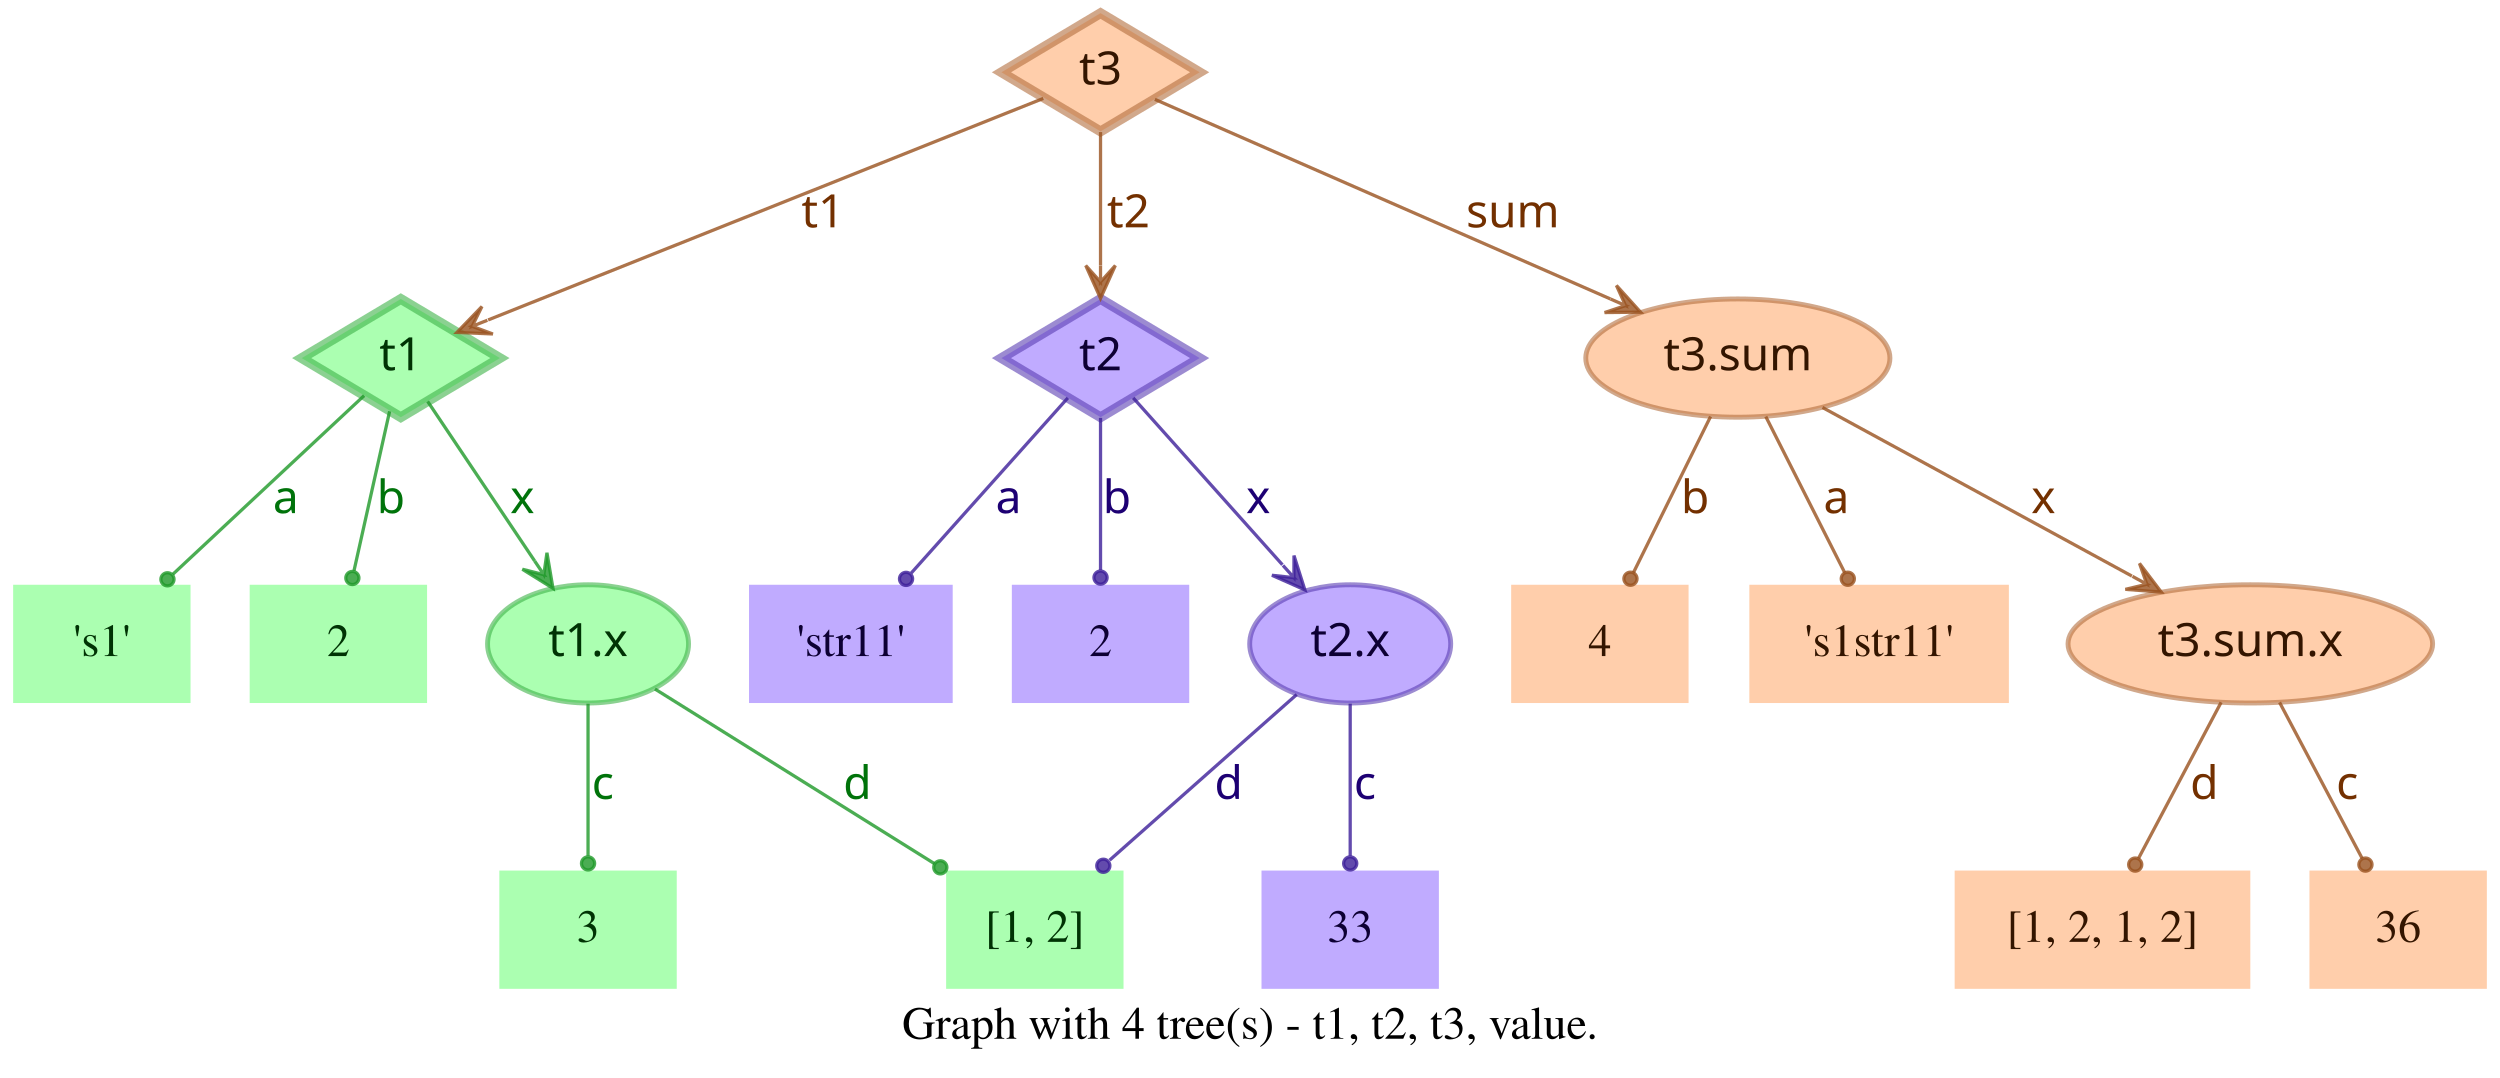
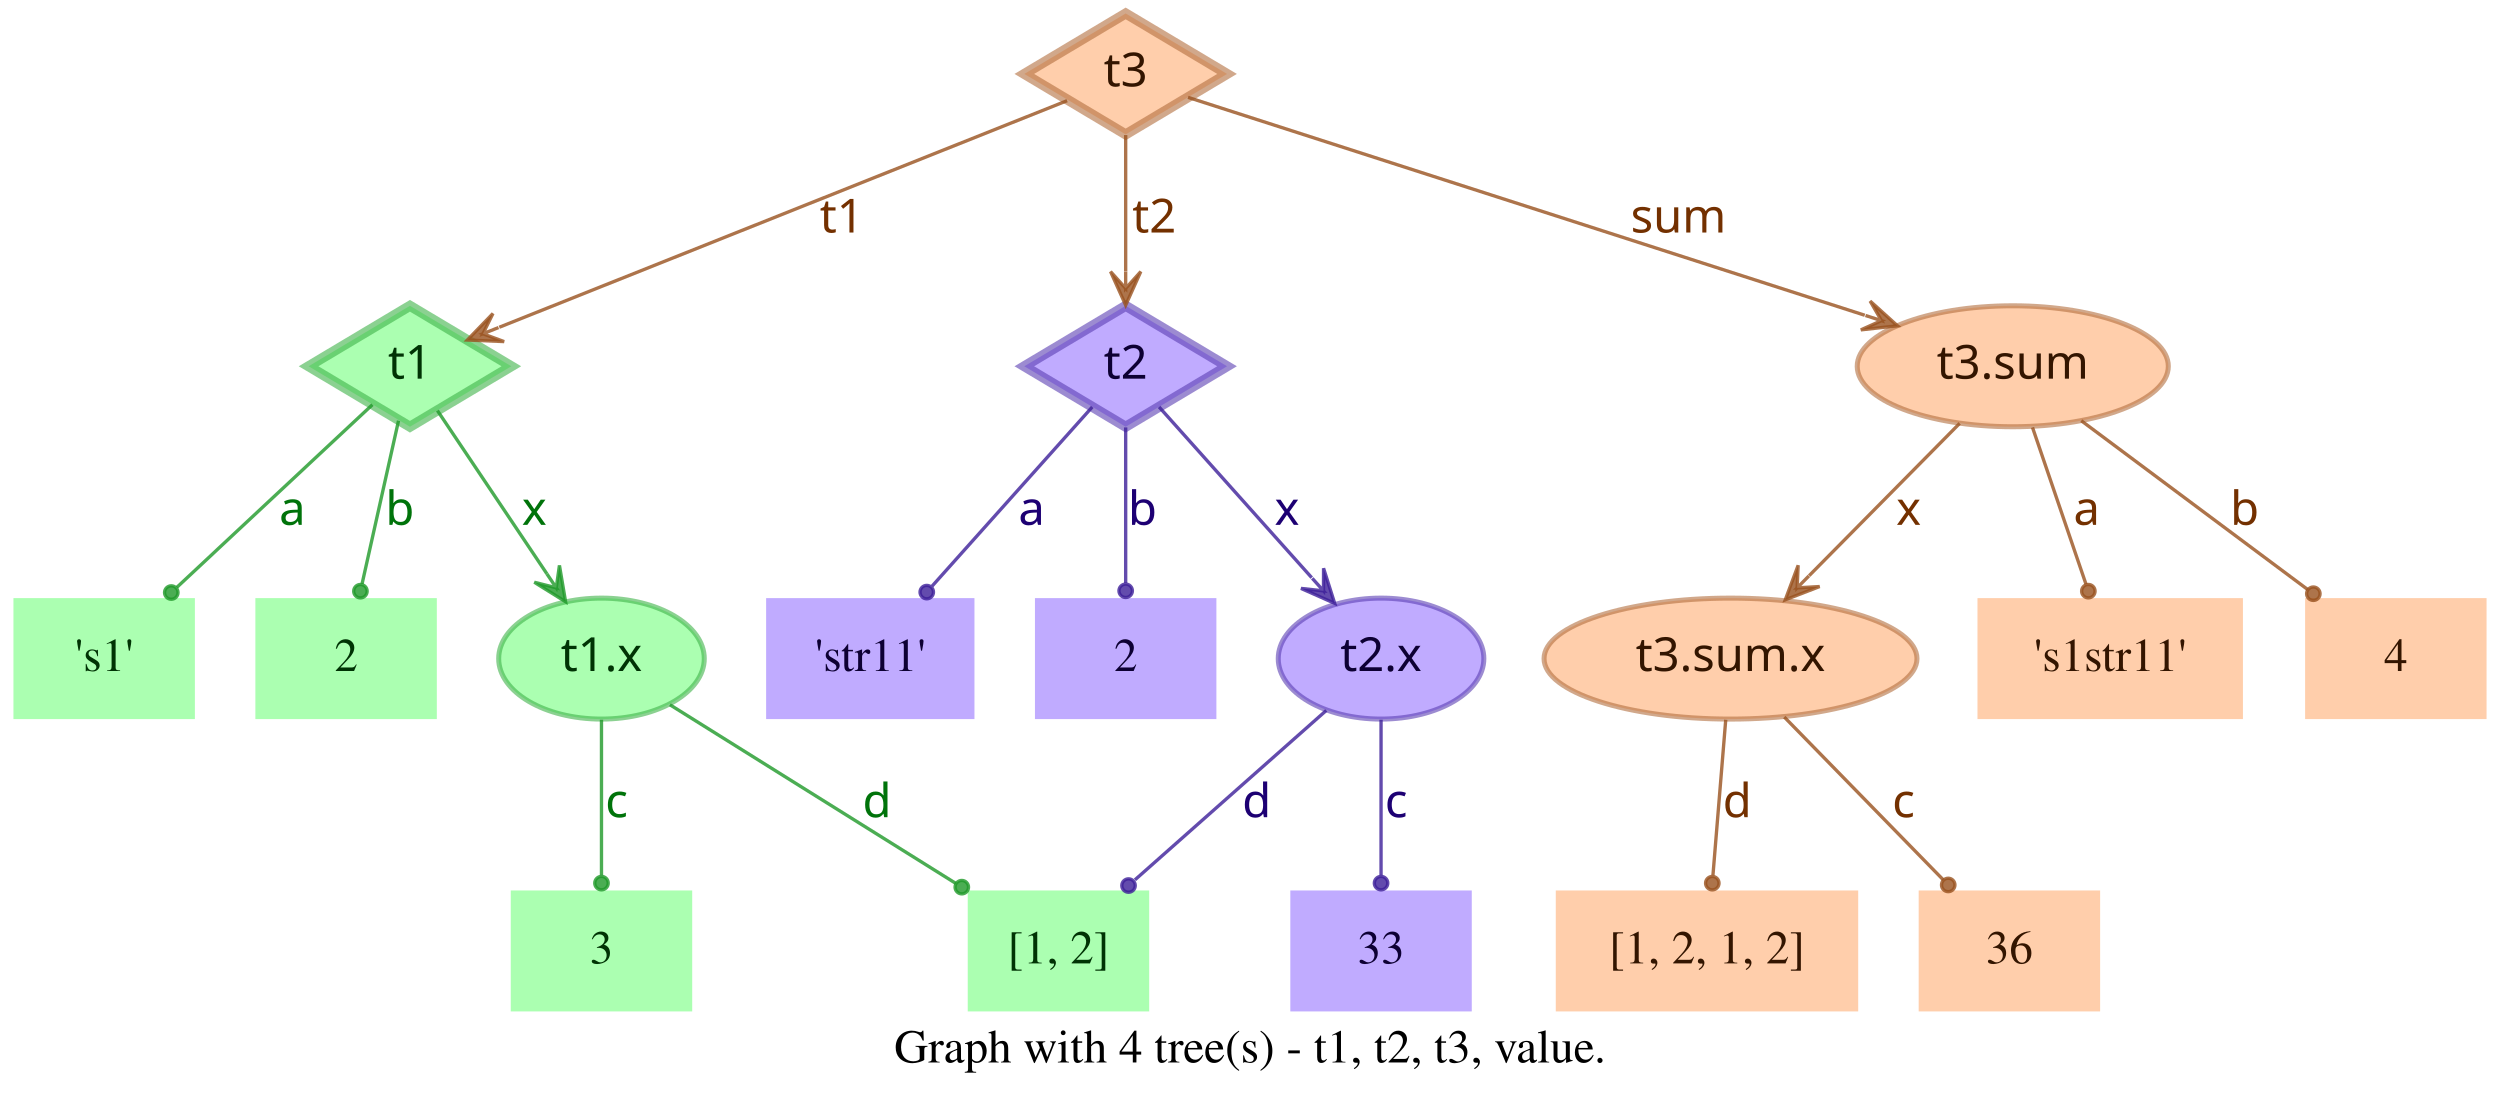
- <svg xmlns="http://www.w3.org/2000/svg" width="761pt" height="328pt" viewBox="0.00 0.00 761.00 328.00">
+ <svg xmlns="http://www.w3.org/2000/svg" width="744pt" height="328pt" viewBox="0.00 0.00 744.00 328.00">
  <g id="graph0" class="graph" transform="scale(1 1) rotate(0) translate(4 324)">
-     <polygon fill="transparent" stroke="transparent" points="-4,4 -4,-324 757,-324 757,4 -4,4" />
-     <text text-anchor="middle" x="376.5" y="-7.8" font-family="Times,serif" font-size="14.00">Graph with 4 tree(s) - t1, t2, t3, value.</text>
+     <polygon fill="transparent" stroke="transparent" points="-4,4 -4,-324 740,-324 740,4 -4,4" />
+     <text text-anchor="middle" x="368" y="-7.8" font-family="Times,serif" font-size="14.00">Graph with 4 tree(s) - t1, t2, t3, value.</text>
    <g id="node1" class="node">
      <polygon fill="#73ff7e" fill-opacity="0.6" stroke="#3eb248" stroke-width="3" stroke-opacity="0.6" points="118,-233 87.83,-215 118,-197 148.17,-215 118,-233" />
      <text text-anchor="middle" x="118" y="-211.3" font-family="Times-Roman bold" font-size="14.00" fill="#003304">t1</text>
    </g>
    <g id="node4" class="node">
      <polygon fill="#73ff7e" fill-opacity="0.6" stroke="transparent" stroke-width="1.5" points="54,-146 0,-146 0,-110 54,-110 54,-146" />
      <text text-anchor="middle" x="27" y="-124.3" font-family="Times,serif" font-size="14.00" fill="#003304">'s1'</text>
    </g>
    <g id="edge1" class="edge">
      <path fill="none" stroke="#1f9929" stroke-opacity="0.8" d="M106.84,-203.58C92.4,-190.08 66.91,-166.28 48.61,-149.19" />
      <ellipse fill="#1f9929" fill-opacity="0.8" stroke="#1f9929" stroke-opacity="0.8" cx="46.97" cy="-147.66" rx="2" ry="2" />
      <text text-anchor="middle" x="83" y="-167.8" font-family="Times-Roman bold" font-size="14.00" fill="#00730a">a</text>
    </g>
    <g id="node5" class="node">
      <polygon fill="#73ff7e" fill-opacity="0.6" stroke="transparent" stroke-width="1.5" points="126,-146 72,-146 72,-110 126,-110 126,-146" />
      <text text-anchor="middle" x="99" y="-124.3" font-family="Times,serif" font-size="14.00" fill="#003304">2</text>
    </g>
    <g id="edge2" class="edge">
      <path fill="none" stroke="#1f9929" stroke-opacity="0.8" d="M114.6,-198.8C111.58,-185.27 107.12,-165.34 103.75,-150.23" />
      <ellipse fill="#1f9929" fill-opacity="0.8" stroke="#1f9929" stroke-opacity="0.8" cx="103.26" cy="-148.06" rx="2" ry="2" />
      <text text-anchor="middle" x="115" y="-167.8" font-family="Times-Roman bold" font-size="14.00" fill="#00730a">b</text>
    </g>
    <g id="node6" class="node">
      <ellipse fill="#73ff7e" fill-opacity="0.6" stroke="#3eb248" stroke-width="1.5" stroke-opacity="0.6" cx="175" cy="-128" rx="30.59" ry="18" />
      <text text-anchor="middle" x="175" y="-124.3" font-family="Times-Roman bold" font-size="14.00" fill="#003304">t1.x</text>
    </g>
    <g id="edge3" class="edge">
      <path fill="none" stroke="#1f9929" stroke-opacity="0.8" d="M126.17,-201.82C134.63,-189.19 148.1,-169.12 158.75,-153.24" />
      <polygon fill="#1f9929" fill-opacity="0.8" stroke="#1f9929" stroke-opacity="0.8" points="164.32,-144.92 162.49,-155.74 161.54,-149.08 158.75,-153.23 158.75,-153.23 158.75,-153.23 161.54,-149.08 155.01,-150.72 164.32,-144.92 164.32,-144.92" />
      <text text-anchor="middle" x="155" y="-167.8" font-family="Times-Roman bold" font-size="14.00" fill="#00730a">x</text>
    </g>
    <g id="node2" class="node">
      <polygon fill="#9673ff" fill-opacity="0.6" stroke="#5b3eb2" stroke-width="3" stroke-opacity="0.6" points="331,-233 300.83,-215 331,-197 361.17,-215 331,-233" />
      <text text-anchor="middle" x="331" y="-211.3" font-family="Times-Roman bold" font-size="14.00" fill="#0d0033">t2</text>
    </g>
    <g id="node7" class="node">
      <polygon fill="#9673ff" fill-opacity="0.6" stroke="transparent" stroke-width="1.5" points="286,-146 224,-146 224,-110 286,-110 286,-146" />
      <text text-anchor="middle" x="255" y="-124.3" font-family="Times,serif" font-size="14.00" fill="#0d0033">'str11'</text>
    </g>
    <g id="edge4" class="edge">
      <path fill="none" stroke="#3d1f99" stroke-opacity="0.8" d="M321.06,-202.89C308.99,-189.39 288.39,-166.34 273.39,-149.57" />
      <ellipse fill="#3d1f99" fill-opacity="0.8" stroke="#3d1f99" stroke-opacity="0.8" cx="271.8" cy="-147.79" rx="2" ry="2" />
      <text text-anchor="middle" x="303" y="-167.8" font-family="Times-Roman bold" font-size="14.00" fill="#1d0073">a</text>
    </g>
    <g id="node8" class="node">
      <polygon fill="#9673ff" fill-opacity="0.6" stroke="transparent" stroke-width="1.5" points="358,-146 304,-146 304,-110 358,-110 358,-146" />
      <text text-anchor="middle" x="331" y="-124.3" font-family="Times,serif" font-size="14.00" fill="#0d0033">2</text>
    </g>
    <g id="edge5" class="edge">
      <path fill="none" stroke="#3d1f99" stroke-opacity="0.8" d="M331,-196.8C331,-183.43 331,-164.82 331,-150.48" />
      <ellipse fill="#3d1f99" fill-opacity="0.8" stroke="#3d1f99" stroke-opacity="0.8" cx="331" cy="-148.18" rx="2" ry="2" />
      <text text-anchor="middle" x="336" y="-167.8" font-family="Times-Roman bold" font-size="14.00" fill="#1d0073">b</text>
    </g>
    <g id="node9" class="node">
      <ellipse fill="#9673ff" fill-opacity="0.6" stroke="#5b3eb2" stroke-width="1.5" stroke-opacity="0.6" cx="407" cy="-128" rx="30.59" ry="18" />
      <text text-anchor="middle" x="407" y="-124.3" font-family="Times-Roman bold" font-size="14.00" fill="#0d0033">t2.x</text>
    </g>
    <g id="edge6" class="edge">
      <path fill="none" stroke="#3d1f99" stroke-opacity="0.8" d="M340.94,-202.89C352.42,-190.05 371.62,-168.57 386.37,-152.08" />
      <polygon fill="#3d1f99" fill-opacity="0.8" stroke="#3d1f99" stroke-opacity="0.8" points="393.2,-144.44 389.89,-154.89 389.87,-148.16 386.53,-151.89 386.53,-151.89 386.53,-151.89 389.87,-148.16 383.18,-148.89 393.2,-144.44 393.2,-144.44" />
      <text text-anchor="middle" x="379" y="-167.8" font-family="Times-Roman bold" font-size="14.00" fill="#1d0073">x</text>
    </g>
    <g id="node3" class="node">
      <polygon fill="#ffad73" fill-opacity="0.6" stroke="#b26f3e" stroke-width="3" stroke-opacity="0.6" points="331,-320 300.83,-302 331,-284 361.17,-302 331,-320" />
      <text text-anchor="middle" x="331" y="-298.3" font-family="Times-Roman bold" font-size="14.00" fill="#331500">t3</text>
    </g>
    <g id="edge7" class="edge">
      <path fill="none" stroke="#99521f" stroke-opacity="0.8" d="M313.57,-294.04C276.33,-279.18 188.81,-244.26 144.58,-226.61" />
      <polygon fill="#99521f" fill-opacity="0.8" stroke="#99521f" stroke-opacity="0.8" points="135.08,-222.81 146.03,-222.34 139.72,-224.67 144.36,-226.52 144.36,-226.52 144.36,-226.52 139.72,-224.67 142.7,-230.7 135.08,-222.81 135.08,-222.81" />
      <text text-anchor="middle" x="246.5" y="-254.8" font-family="Times-Roman bold" font-size="14.00" fill="#733000">t1</text>
    </g>
    <g id="edge8" class="edge">
      <path fill="none" stroke="#99521f" stroke-opacity="0.8" d="M331,-283.8C331,-272.16 331,-256.55 331,-243.24" />
      <polygon fill="#99521f" fill-opacity="0.8" stroke="#99521f" stroke-opacity="0.8" points="331,-233.18 335.5,-243.18 331,-238.18 331,-243.18 331,-243.18 331,-243.18 331,-238.18 326.5,-243.18 331,-233.18 331,-233.18" />
      <text text-anchor="middle" x="339.5" y="-254.8" font-family="Times-Roman bold" font-size="14.00" fill="#733000">t2</text>
    </g>
    <g id="node10" class="node">
-       <ellipse fill="#ffad73" fill-opacity="0.6" stroke="#b26f3e" stroke-width="1.5" stroke-opacity="0.6" cx="525" cy="-215" rx="46.29" ry="18" />
-       <text text-anchor="middle" x="525" y="-211.3" font-family="Times-Roman bold" font-size="14.00" fill="#331500">t3.sum</text>
+       <ellipse fill="#ffad73" fill-opacity="0.6" stroke="#b26f3e" stroke-width="1.5" stroke-opacity="0.6" cx="595" cy="-215" rx="46.29" ry="18" />
+       <text text-anchor="middle" x="595" y="-211.3" font-family="Times-Roman bold" font-size="14.00" fill="#331500">t3.sum</text>
    </g>
    <g id="edge9" class="edge">
-       <path fill="none" stroke="#99521f" stroke-opacity="0.8" d="M347.54,-293.75C378.04,-280.39 443.87,-251.54 486.22,-232.99" />
-       <polygon fill="#99521f" fill-opacity="0.8" stroke="#99521f" stroke-opacity="0.8" points="495.4,-228.97 488.04,-237.11 490.82,-230.98 486.24,-232.98 486.24,-232.98 486.24,-232.98 490.82,-230.98 484.43,-228.86 495.4,-228.97 495.4,-228.97" />
-       <text text-anchor="middle" x="456.5" y="-254.8" font-family="Times-Roman bold" font-size="14.00" fill="#733000">sum</text>
+       <path fill="none" stroke="#99521f" stroke-opacity="0.8" d="M349.56,-295.02C391.06,-281.66 492.28,-249.07 550.95,-230.18" />
+       <polygon fill="#99521f" fill-opacity="0.8" stroke="#99521f" stroke-opacity="0.8" points="560.69,-227.05 552.55,-234.4 555.93,-228.58 551.17,-230.11 551.17,-230.11 551.17,-230.11 555.93,-228.58 549.79,-225.83 560.69,-227.05 560.69,-227.05" />
+       <text text-anchor="middle" x="495.5" y="-254.8" font-family="Times-Roman bold" font-size="14.00" fill="#733000">sum</text>
    </g>
    <g id="node11" class="node">
      <polygon fill="#73ff7e" fill-opacity="0.6" stroke="transparent" stroke-width="1.5" points="202,-59 148,-59 148,-23 202,-23 202,-59" />
      <text text-anchor="middle" x="175" y="-37.3" font-family="Times,serif" font-size="14.00" fill="#003304">3</text>
    </g>
    <g id="edge10" class="edge">
      <path fill="none" stroke="#1f9929" stroke-opacity="0.8" d="M175,-109.8C175,-96.43 175,-77.82 175,-63.48" />
      <ellipse fill="#1f9929" fill-opacity="0.8" stroke="#1f9929" stroke-opacity="0.8" cx="175" cy="-61.18" rx="2" ry="2" />
      <text text-anchor="middle" x="179.5" y="-80.8" font-family="Times-Roman bold" font-size="14.00" fill="#00730a">c</text>
    </g>
    <g id="node12" class="node">
      <polygon fill="#73ff7e" fill-opacity="0.6" stroke="transparent" stroke-width="1.5" points="338,-59 284,-59 284,-23 338,-23 338,-59" />
      <text text-anchor="middle" x="311" y="-37.3" font-family="Times,serif" font-size="14.00" fill="#003304">[1, 2]</text>
    </g>
    <g id="edge11" class="edge">
      <path fill="none" stroke="#1f9929" stroke-opacity="0.8" d="M195.36,-114.27C217.91,-100.18 254.51,-77.31 280.49,-61.07" />
      <ellipse fill="#1f9929" fill-opacity="0.8" stroke="#1f9929" stroke-opacity="0.8" cx="282.23" cy="-59.98" rx="2" ry="2" />
      <text text-anchor="middle" x="257" y="-80.8" font-family="Times-Roman bold" font-size="14.00" fill="#00730a">d</text>
    </g>
    <g id="edge13" class="edge">
      <path fill="none" stroke="#3d1f99" stroke-opacity="0.8" d="M390.71,-112.58C375.07,-98.73 351.28,-77.67 333.76,-62.16" />
      <ellipse fill="#3d1f99" fill-opacity="0.8" stroke="#3d1f99" stroke-opacity="0.8" cx="331.85" cy="-60.46" rx="2" ry="2" />
      <text text-anchor="middle" x="370" y="-80.8" font-family="Times-Roman bold" font-size="14.00" fill="#1d0073">d</text>
    </g>
    <g id="node13" class="node">
      <polygon fill="#9673ff" fill-opacity="0.6" stroke="transparent" stroke-width="1.5" points="434,-59 380,-59 380,-23 434,-23 434,-59" />
      <text text-anchor="middle" x="407" y="-37.3" font-family="Times,serif" font-size="14.00" fill="#0d0033">33</text>
    </g>
    <g id="edge12" class="edge">
      <path fill="none" stroke="#3d1f99" stroke-opacity="0.8" d="M407,-109.8C407,-96.43 407,-77.82 407,-63.48" />
      <ellipse fill="#3d1f99" fill-opacity="0.8" stroke="#3d1f99" stroke-opacity="0.8" cx="407" cy="-61.18" rx="2" ry="2" />
      <text text-anchor="middle" x="411.5" y="-80.8" font-family="Times-Roman bold" font-size="14.00" fill="#1d0073">c</text>
    </g>
    <g id="node14" class="node">
-       <polygon fill="#ffad73" fill-opacity="0.6" stroke="transparent" stroke-width="1.5" points="510,-146 456,-146 456,-110 510,-110 510,-146" />
-       <text text-anchor="middle" x="483" y="-124.3" font-family="Times,serif" font-size="14.00" fill="#331500">4</text>
+       <ellipse fill="#ffad73" fill-opacity="0.6" stroke="#b26f3e" stroke-width="1.5" stroke-opacity="0.6" cx="511" cy="-128" rx="55.49" ry="18" />
+       <text text-anchor="middle" x="511" y="-124.3" font-family="Times-Roman bold" font-size="14.00" fill="#331500">t3.sum.x</text>
    </g>
    <g id="edge14" class="edge">
-       <path fill="none" stroke="#99521f" stroke-opacity="0.8" d="M516.7,-197.21C509.96,-183.56 500.42,-164.24 493.2,-149.65" />
-       <ellipse fill="#99521f" fill-opacity="0.8" stroke="#99521f" stroke-opacity="0.8" cx="492.31" cy="-147.84" rx="2" ry="2" />
-       <text text-anchor="middle" x="512" y="-167.8" font-family="Times-Roman bold" font-size="14.00" fill="#733000">b</text>
+       <path fill="none" stroke="#99521f" stroke-opacity="0.8" d="M579.2,-198.01C566.57,-185.24 548.69,-167.14 534.4,-152.68" />
+       <polygon fill="#99521f" fill-opacity="0.8" stroke="#99521f" stroke-opacity="0.8" points="527.3,-145.5 537.53,-149.45 530.82,-149.05 534.33,-152.61 534.33,-152.61 534.33,-152.61 530.82,-149.05 531.13,-155.77 527.3,-145.5 527.3,-145.5" />
+       <text text-anchor="middle" x="564" y="-167.8" font-family="Times-Roman bold" font-size="14.00" fill="#733000">x</text>
    </g>
    <g id="node15" class="node">
-       <polygon fill="#ffad73" fill-opacity="0.6" stroke="transparent" stroke-width="1.5" points="607.5,-146 528.5,-146 528.5,-110 607.5,-110 607.5,-146" />
-       <text text-anchor="middle" x="568" y="-124.3" font-family="Times,serif" font-size="14.00" fill="#331500">'s1str11'</text>
+       <polygon fill="#ffad73" fill-opacity="0.6" stroke="transparent" stroke-width="1.5" points="663.5,-146 584.5,-146 584.5,-110 663.5,-110 663.5,-146" />
+       <text text-anchor="middle" x="624" y="-124.3" font-family="Times,serif" font-size="14.00" fill="#331500">'s1str11'</text>
    </g>
    <g id="edge15" class="edge">
-       <path fill="none" stroke="#99521f" stroke-opacity="0.8" d="M533.5,-197.21C540.4,-183.56 550.17,-164.24 557.55,-149.65" />
-       <ellipse fill="#99521f" fill-opacity="0.8" stroke="#99521f" stroke-opacity="0.8" cx="558.47" cy="-147.83" rx="2" ry="2" />
-       <text text-anchor="middle" x="555" y="-167.8" font-family="Times-Roman bold" font-size="14.00" fill="#733000">a</text>
+       <path fill="none" stroke="#99521f" stroke-opacity="0.8" d="M600.87,-196.8C605.47,-183.32 611.89,-164.5 616.8,-150.11" />
+       <ellipse fill="#99521f" fill-opacity="0.8" stroke="#99521f" stroke-opacity="0.8" cx="617.49" cy="-148.07" rx="2" ry="2" />
+       <text text-anchor="middle" x="617" y="-167.8" font-family="Times-Roman bold" font-size="14.00" fill="#733000">a</text>
    </g>
    <g id="node16" class="node">
-       <ellipse fill="#ffad73" fill-opacity="0.6" stroke="#b26f3e" stroke-width="1.5" stroke-opacity="0.6" cx="681" cy="-128" rx="55.49" ry="18" />
-       <text text-anchor="middle" x="681" y="-124.3" font-family="Times-Roman bold" font-size="14.00" fill="#331500">t3.sum.x</text>
+       <polygon fill="#ffad73" fill-opacity="0.6" stroke="transparent" stroke-width="1.5" points="736,-146 682,-146 682,-110 736,-110 736,-146" />
+       <text text-anchor="middle" x="709" y="-124.3" font-family="Times,serif" font-size="14.00" fill="#331500">4</text>
    </g>
    <g id="edge16" class="edge">
-       <path fill="none" stroke="#99521f" stroke-opacity="0.8" d="M550.76,-199.96C576.45,-185.97 616.14,-164.34 644.95,-148.64" />
-       <polygon fill="#99521f" fill-opacity="0.8" stroke="#99521f" stroke-opacity="0.8" points="653.89,-143.77 647.26,-152.51 649.5,-146.16 645.11,-148.56 645.11,-148.56 645.11,-148.56 649.5,-146.16 642.96,-144.6 653.89,-143.77 653.89,-143.77" />
-       <text text-anchor="middle" x="618" y="-167.8" font-family="Times-Roman bold" font-size="14.00" fill="#733000">x</text>
+       <path fill="none" stroke="#99521f" stroke-opacity="0.8" d="M615.38,-198.8C634.23,-184.75 662.33,-163.8 682.83,-148.51" />
+       <ellipse fill="#99521f" fill-opacity="0.8" stroke="#99521f" stroke-opacity="0.8" cx="684.45" cy="-147.31" rx="2" ry="2" />
+       <text text-anchor="middle" x="664" y="-167.8" font-family="Times-Roman bold" font-size="14.00" fill="#733000">b</text>
    </g>
    <g id="node17" class="node">
-       <polygon fill="#ffad73" fill-opacity="0.6" stroke="transparent" stroke-width="1.5" points="681,-59 591,-59 591,-23 681,-23 681,-59" />
-       <text text-anchor="middle" x="636" y="-37.3" font-family="Times,serif" font-size="14.00" fill="#331500">[1, 2, 1, 2]</text>
+       <polygon fill="#ffad73" fill-opacity="0.6" stroke="transparent" stroke-width="1.5" points="549,-59 459,-59 459,-23 549,-23 549,-59" />
+       <text text-anchor="middle" x="504" y="-37.3" font-family="Times,serif" font-size="14.00" fill="#331500">[1, 2, 1, 2]</text>
    </g>
    <g id="edge17" class="edge">
-       <path fill="none" stroke="#99521f" stroke-opacity="0.8" d="M672.11,-110.21C664.88,-96.56 654.66,-77.24 646.93,-62.65" />
-       <ellipse fill="#99521f" fill-opacity="0.8" stroke="#99521f" stroke-opacity="0.8" cx="645.96" cy="-60.82" rx="2" ry="2" />
-       <text text-anchor="middle" x="667" y="-80.8" font-family="Times-Roman bold" font-size="14.00" fill="#733000">d</text>
+       <path fill="none" stroke="#99521f" stroke-opacity="0.8" d="M509.58,-109.8C508.48,-96.43 506.95,-77.82 505.77,-63.48" />
+       <ellipse fill="#99521f" fill-opacity="0.8" stroke="#99521f" stroke-opacity="0.8" cx="505.58" cy="-61.17" rx="2" ry="2" />
+       <text text-anchor="middle" x="513" y="-80.8" font-family="Times-Roman bold" font-size="14.00" fill="#733000">d</text>
    </g>
    <g id="node18" class="node">
-       <polygon fill="#ffad73" fill-opacity="0.6" stroke="transparent" stroke-width="1.5" points="753,-59 699,-59 699,-23 753,-23 753,-59" />
-       <text text-anchor="middle" x="726" y="-37.3" font-family="Times,serif" font-size="14.00" fill="#331500">36</text>
+       <polygon fill="#ffad73" fill-opacity="0.6" stroke="transparent" stroke-width="1.5" points="621,-59 567,-59 567,-23 621,-23 621,-59" />
+       <text text-anchor="middle" x="594" y="-37.3" font-family="Times,serif" font-size="14.00" fill="#331500">36</text>
    </g>
    <g id="edge18" class="edge">
-       <path fill="none" stroke="#99521f" stroke-opacity="0.8" d="M689.89,-110.21C697.12,-96.56 707.34,-77.24 715.07,-62.65" />
-       <ellipse fill="#99521f" fill-opacity="0.8" stroke="#99521f" stroke-opacity="0.8" cx="716.04" cy="-60.82" rx="2" ry="2" />
-       <text text-anchor="middle" x="710.5" y="-80.8" font-family="Times-Roman bold" font-size="14.00" fill="#733000">c</text>
+       <path fill="none" stroke="#99521f" stroke-opacity="0.8" d="M527,-110.61C540.52,-96.77 559.92,-76.9 574.37,-62.1" />
+       <ellipse fill="#99521f" fill-opacity="0.8" stroke="#99521f" stroke-opacity="0.8" cx="575.79" cy="-60.64" rx="2" ry="2" />
+       <text text-anchor="middle" x="562.5" y="-80.8" font-family="Times-Roman bold" font-size="14.00" fill="#733000">c</text>
    </g>
  </g>
</svg>
